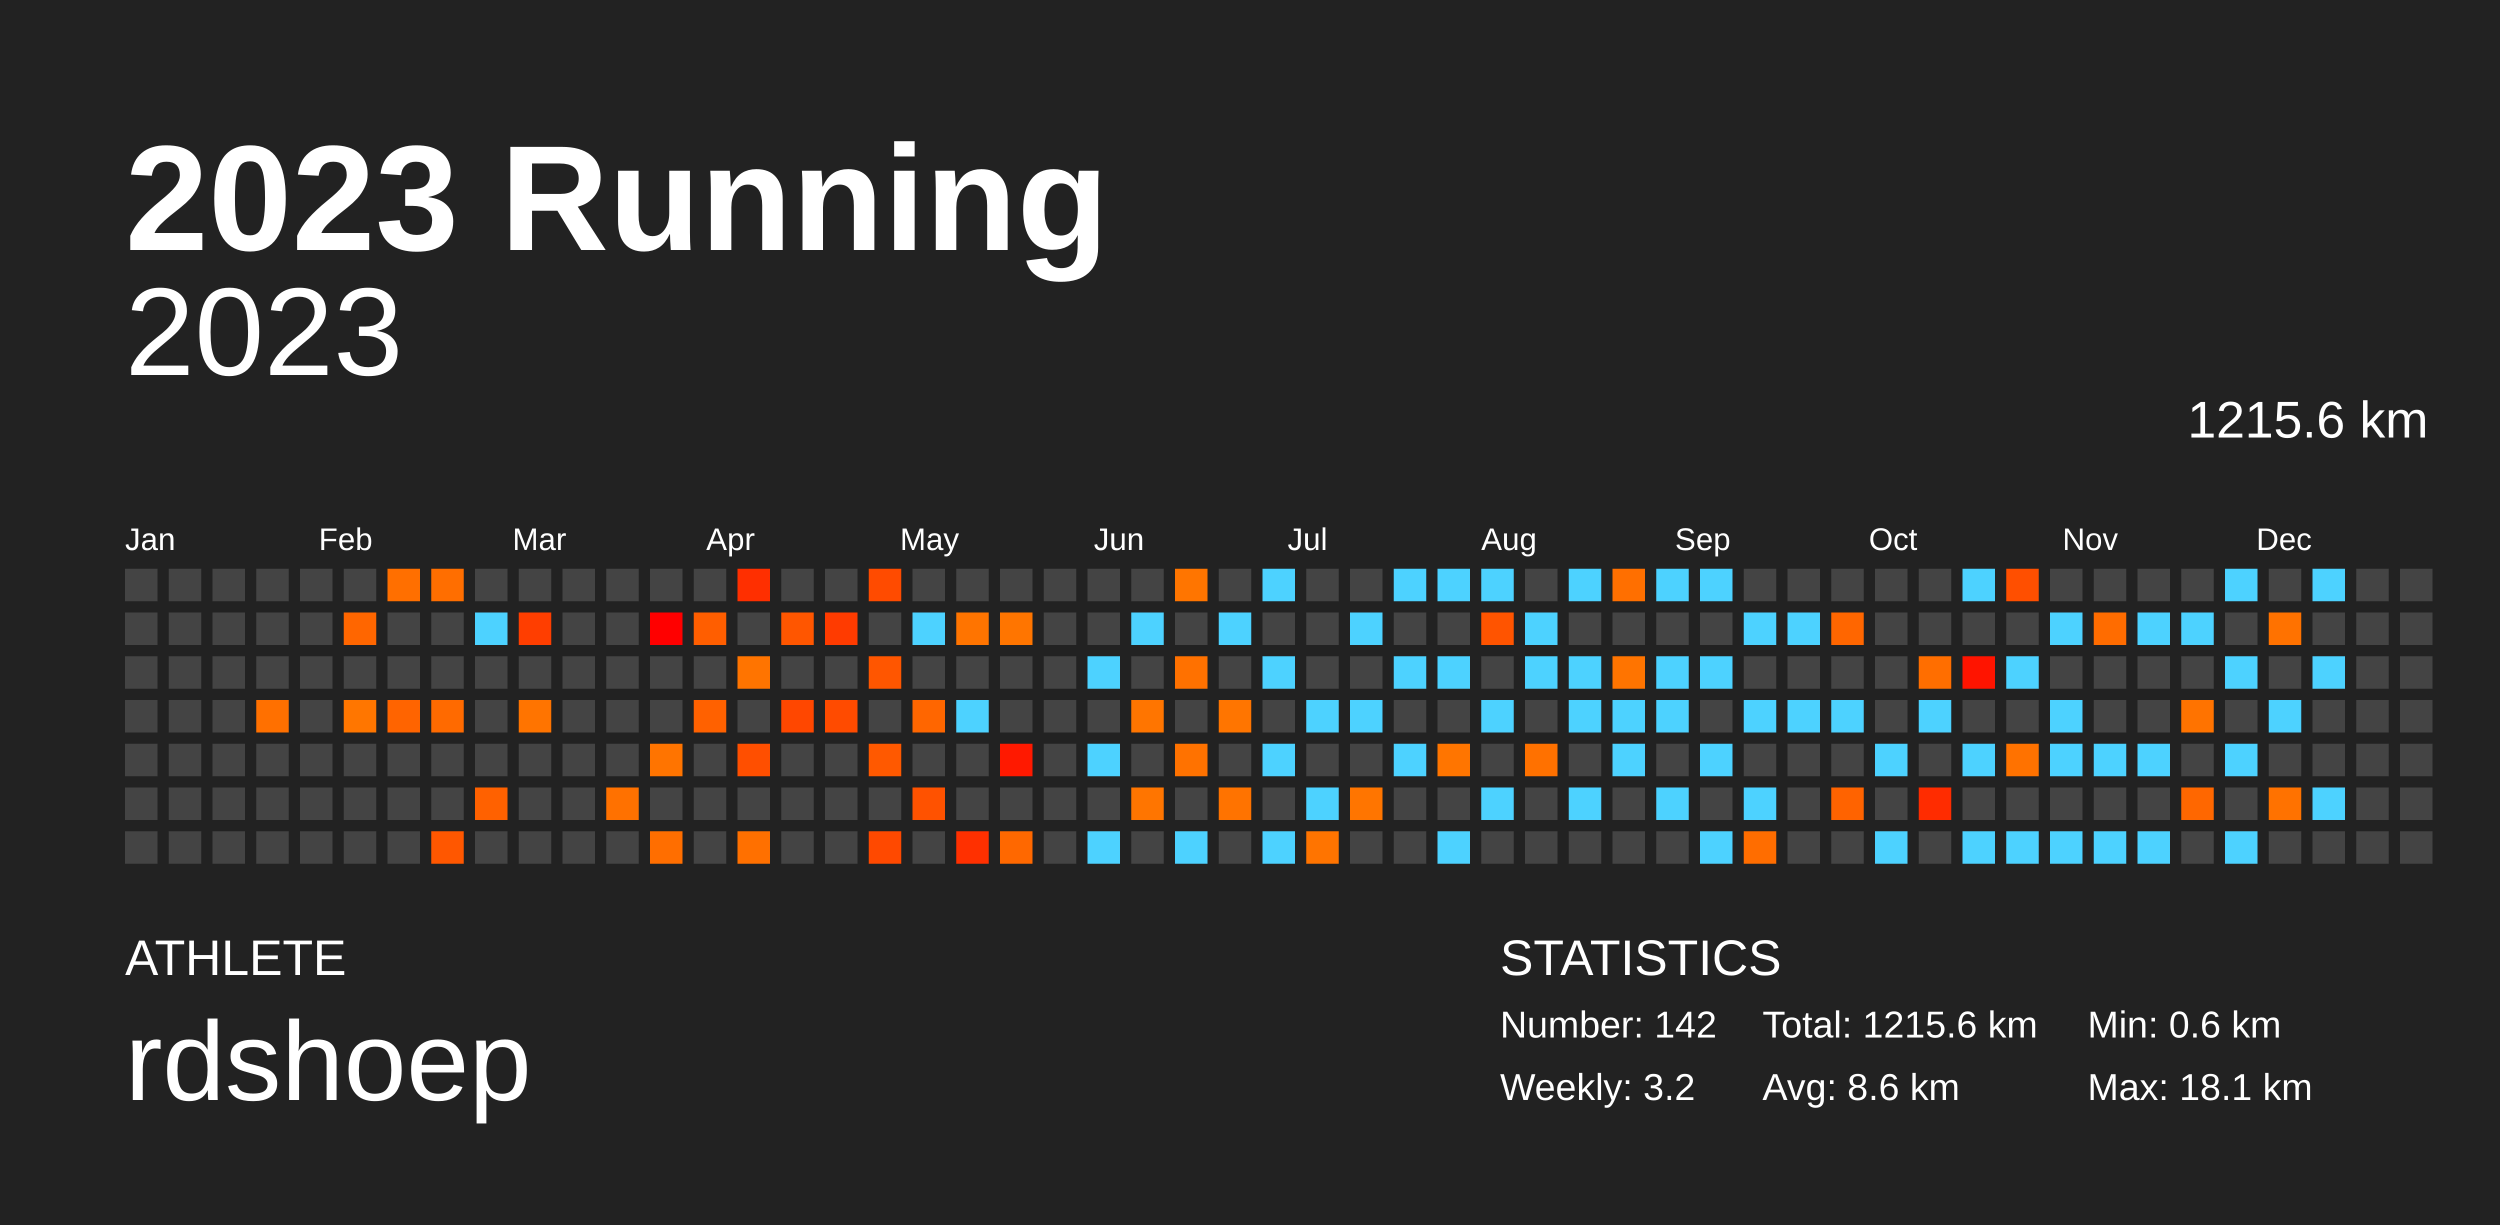
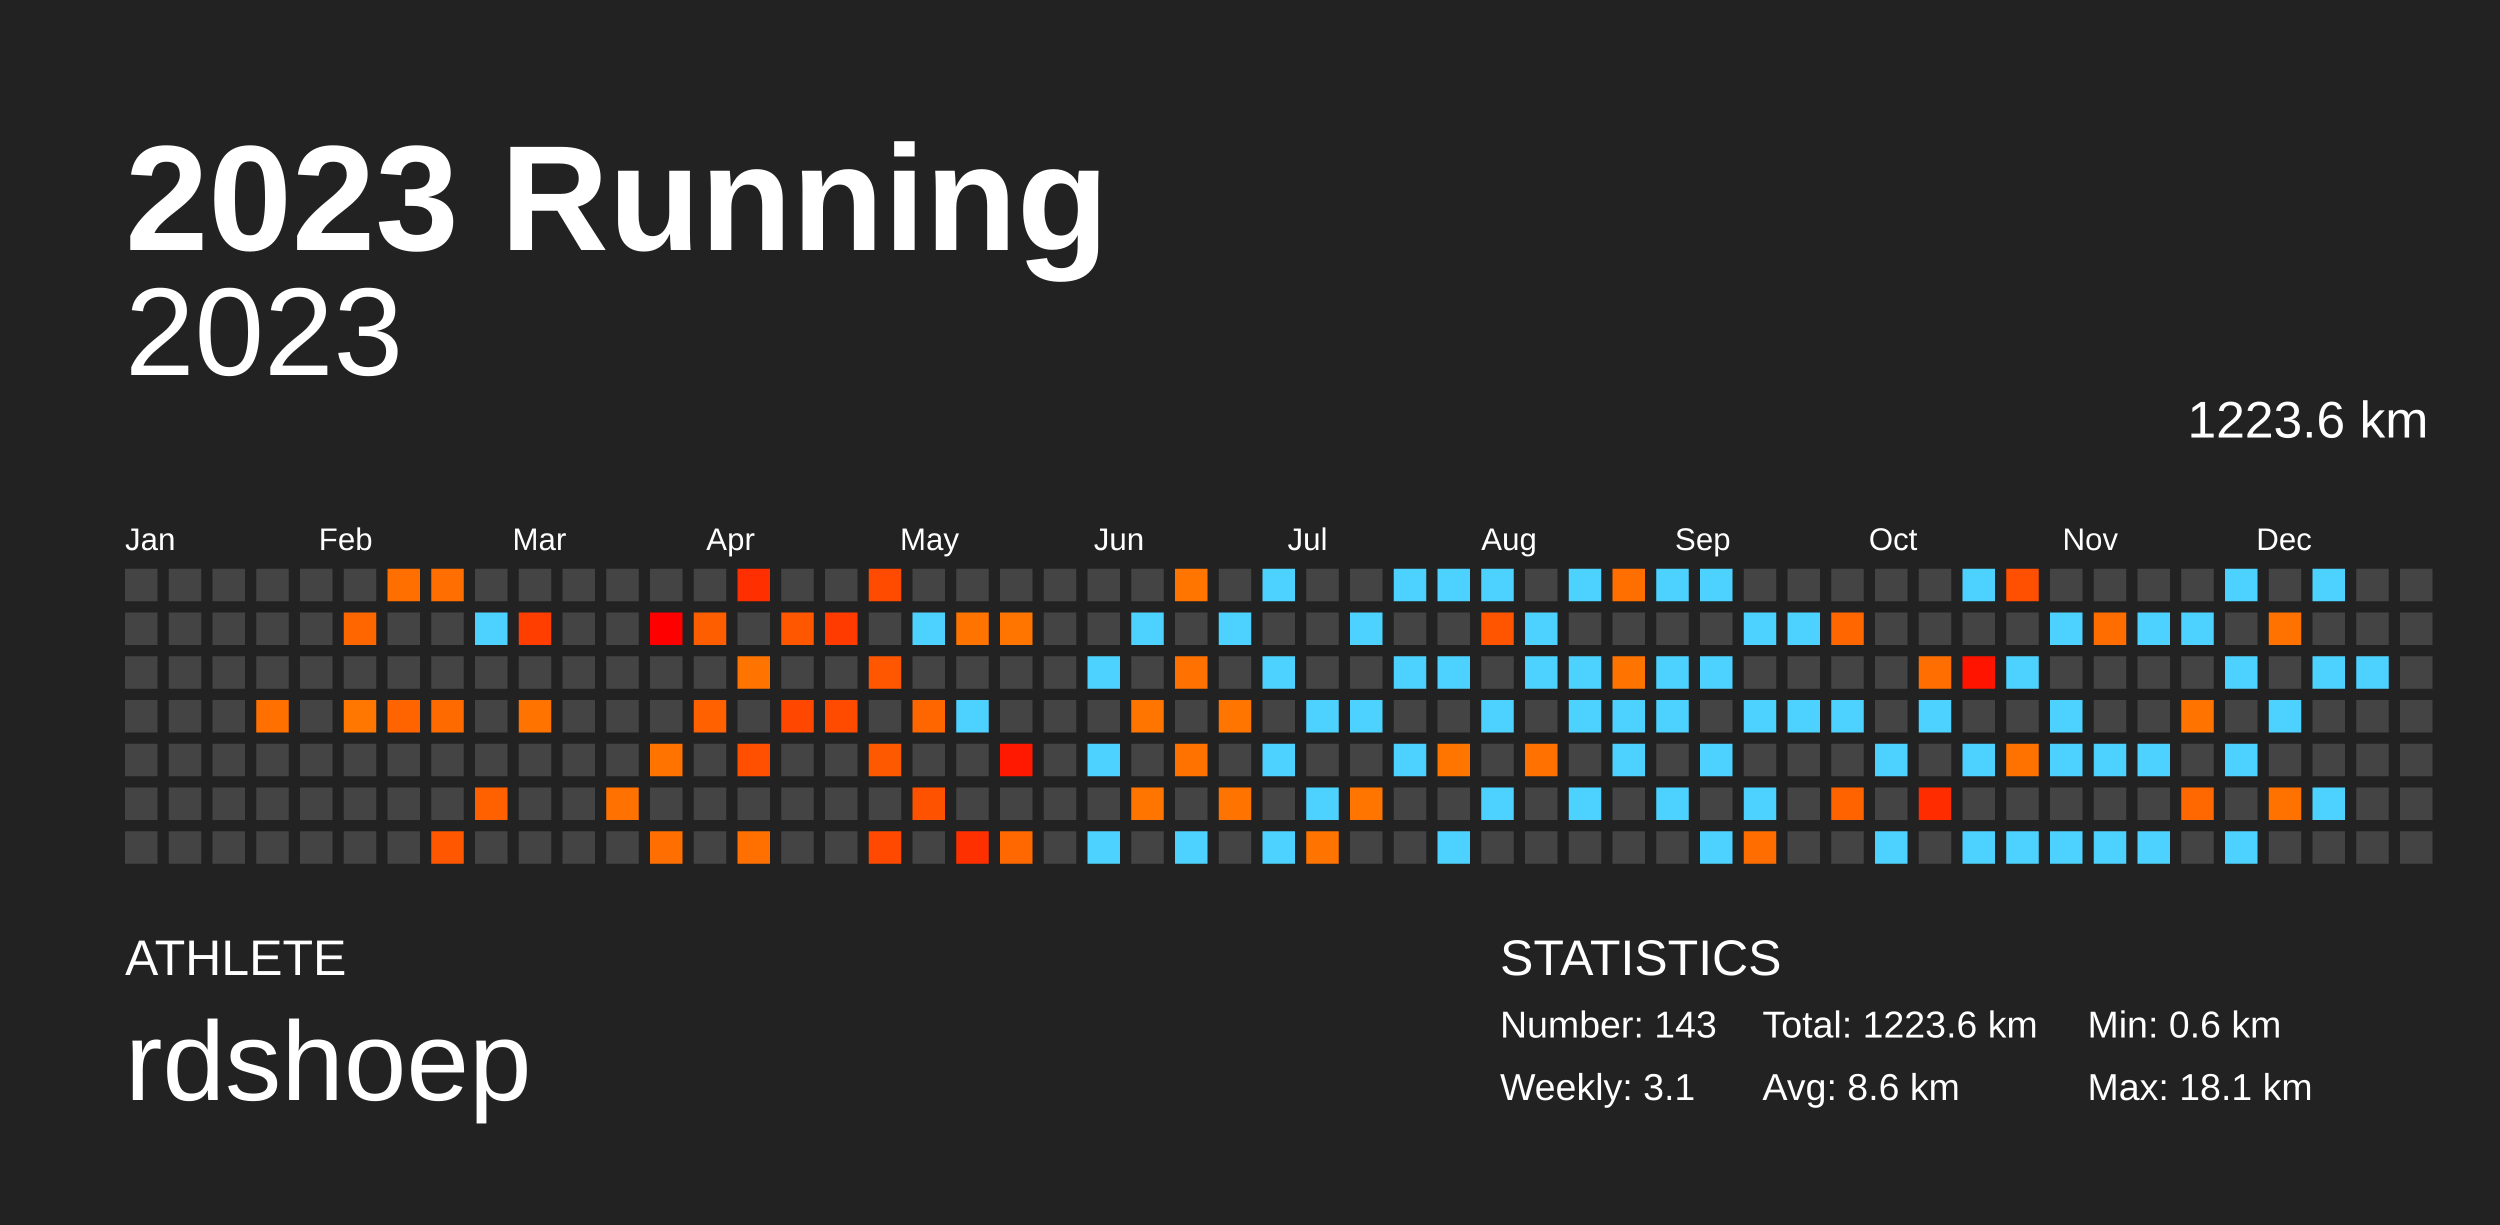
<svg xmlns="http://www.w3.org/2000/svg" baseProfile="full" height="98mm" version="1.1" viewBox="0,0,200,98" width="200mm">
  <defs />
  <rect fill="#222222" height="98" width="200" x="0" y="0" />
  <text fill="#FFFFFF" style="font-size:12px; font-family:Arial; font-weight:bold;" x="10" y="20">2023 Running</text>
  <text fill="#FFFFFF" style="font-size:4px; font-family:Arial" x="10" y="78">ATHLETE</text>
  <text fill="#FFFFFF" style="font-size:9px; font-family:Arial" x="10" y="88">rdshoep</text>
  <text fill="#FFFFFF" style="font-size:4px; font-family:Arial" x="120" y="78">STATISTICS</text>
-   <text fill="#FFFFFF" style="font-size:3px; font-family:Arial" x="120" y="83">Number: 142</text>
-   <text fill="#FFFFFF" style="font-size:3px; font-family:Arial" x="120" y="88">Weekly: 3.2</text>
-   <text fill="#FFFFFF" style="font-size:3px; font-family:Arial" x="141" y="83">Total: 1215.6 km</text>
+   <text fill="#FFFFFF" style="font-size:3px; font-family:Arial" x="120" y="83">Number: 143</text>
+   <text fill="#FFFFFF" style="font-size:3px; font-family:Arial" x="120" y="88">Weekly: 3.1</text>
+   <text fill="#FFFFFF" style="font-size:3px; font-family:Arial" x="141" y="83">Total: 1223.6 km</text>
  <text fill="#FFFFFF" style="font-size:3px; font-family:Arial" x="141" y="88">Avg: 8.6 km</text>
  <text fill="#FFFFFF" style="font-size:3px; font-family:Arial" x="167" y="83">Min: 0.6 km</text>
  <text fill="#FFFFFF" style="font-size:3px; font-family:Arial" x="167" y="88">Max: 18.1 km</text>
  <text alignment-baseline="hanging" fill="#FFFFFF" style="font-size:10.0px; font-family:Arial;" x="10" y="30">2023</text>
-   <text alignment-baseline="hanging" fill="#FFFFFF" style="font-size:4.125px; font-family:Arial;" x="175" y="35">1215.6 km</text>
+   <text alignment-baseline="hanging" fill="#FFFFFF" style="font-size:4.125px; font-family:Arial;" x="175" y="35">1223.6 km</text>
  <text fill="#FFFFFF" style="font-size:2.5px; font-family:Arial" x="10.0" y="44">Jan</text>
  <text fill="#FFFFFF" style="font-size:2.5px; font-family:Arial" x="25.5" y="44">Feb</text>
  <text fill="#FFFFFF" style="font-size:2.5px; font-family:Arial" x="41.0" y="44">Mar</text>
  <text fill="#FFFFFF" style="font-size:2.5px; font-family:Arial" x="56.5" y="44">Apr</text>
  <text fill="#FFFFFF" style="font-size:2.5px; font-family:Arial" x="72.0" y="44">May</text>
  <text fill="#FFFFFF" style="font-size:2.5px; font-family:Arial" x="87.5" y="44">Jun</text>
  <text fill="#FFFFFF" style="font-size:2.5px; font-family:Arial" x="103.0" y="44">Jul</text>
  <text fill="#FFFFFF" style="font-size:2.5px; font-family:Arial" x="118.5" y="44">Aug</text>
  <text fill="#FFFFFF" style="font-size:2.5px; font-family:Arial" x="134.0" y="44">Sep</text>
  <text fill="#FFFFFF" style="font-size:2.5px; font-family:Arial" x="149.5" y="44">Oct</text>
  <text fill="#FFFFFF" style="font-size:2.5px; font-family:Arial" x="165.0" y="44">Nov</text>
  <text fill="#FFFFFF" style="font-size:2.5px; font-family:Arial" x="180.5" y="44">Dec</text>
  <rect fill="#444444" height="2.6" width="2.6" x="10.0" y="45.5" />
  <rect fill="#444444" height="2.6" width="2.6" x="10.0" y="49.0" />
  <rect fill="#444444" height="2.6" width="2.6" x="10.0" y="52.5" />
  <rect fill="#444444" height="2.6" width="2.6" x="10.0" y="56.0" />
  <rect fill="#444444" height="2.6" width="2.6" x="10.0" y="59.5" />
  <rect fill="#444444" height="2.6" width="2.6" x="10.0" y="63.0" />
  <rect fill="#444444" height="2.6" width="2.6" x="10.0" y="66.5" />
  <rect fill="#444444" height="2.6" width="2.6" x="13.5" y="45.5" />
  <rect fill="#444444" height="2.6" width="2.6" x="13.5" y="49.0" />
  <rect fill="#444444" height="2.6" width="2.6" x="13.5" y="52.5" />
  <rect fill="#444444" height="2.6" width="2.6" x="13.5" y="56.0" />
  <rect fill="#444444" height="2.6" width="2.6" x="13.5" y="59.5" />
  <rect fill="#444444" height="2.6" width="2.6" x="13.5" y="63.0" />
  <rect fill="#444444" height="2.6" width="2.6" x="13.5" y="66.5" />
  <rect fill="#444444" height="2.6" width="2.6" x="17.0" y="45.5" />
  <rect fill="#444444" height="2.6" width="2.6" x="17.0" y="49.0" />
  <rect fill="#444444" height="2.6" width="2.6" x="17.0" y="52.5" />
  <rect fill="#444444" height="2.6" width="2.6" x="17.0" y="56.0" />
  <rect fill="#444444" height="2.6" width="2.6" x="17.0" y="59.5" />
  <rect fill="#444444" height="2.6" width="2.6" x="17.0" y="63.0" />
  <rect fill="#444444" height="2.6" width="2.6" x="17.0" y="66.5" />
  <rect fill="#444444" height="2.6" width="2.6" x="20.5" y="45.5" />
  <rect fill="#444444" height="2.6" width="2.6" x="20.5" y="49.0" />
  <rect fill="#444444" height="2.6" width="2.6" x="20.5" y="52.5" />
  <rect fill="#ff7000" height="2.6" width="2.6" x="20.5" y="56.0" />
  <rect fill="#444444" height="2.6" width="2.6" x="20.5" y="59.5" />
  <rect fill="#444444" height="2.6" width="2.6" x="20.5" y="63.0" />
  <rect fill="#444444" height="2.6" width="2.6" x="20.5" y="66.5" />
  <rect fill="#444444" height="2.6" width="2.6" x="24.0" y="45.5" />
  <rect fill="#444444" height="2.6" width="2.6" x="24.0" y="49.0" />
  <rect fill="#444444" height="2.6" width="2.6" x="24.0" y="52.5" />
  <rect fill="#444444" height="2.6" width="2.6" x="24.0" y="56.0" />
  <rect fill="#444444" height="2.6" width="2.6" x="24.0" y="59.5" />
  <rect fill="#444444" height="2.6" width="2.6" x="24.0" y="63.0" />
  <rect fill="#444444" height="2.6" width="2.6" x="24.0" y="66.5" />
  <rect fill="#444444" height="2.6" width="2.6" x="27.5" y="45.5" />
  <rect fill="#ff6600" height="2.6" width="2.6" x="27.5" y="49.0" />
  <rect fill="#444444" height="2.6" width="2.6" x="27.5" y="52.5" />
  <rect fill="#ff7600" height="2.6" width="2.6" x="27.5" y="56.0" />
  <rect fill="#444444" height="2.6" width="2.6" x="27.5" y="59.5" />
  <rect fill="#444444" height="2.6" width="2.6" x="27.5" y="63.0" />
  <rect fill="#444444" height="2.6" width="2.6" x="27.5" y="66.5" />
  <rect fill="#ff6f00" height="2.6" width="2.6" x="31.0" y="45.5" />
  <rect fill="#444444" height="2.6" width="2.6" x="31.0" y="49.0" />
  <rect fill="#444444" height="2.6" width="2.6" x="31.0" y="52.5" />
  <rect fill="#ff6400" height="2.6" width="2.6" x="31.0" y="56.0" />
  <rect fill="#444444" height="2.6" width="2.6" x="31.0" y="59.5" />
  <rect fill="#444444" height="2.6" width="2.6" x="31.0" y="63.0" />
  <rect fill="#444444" height="2.6" width="2.6" x="31.0" y="66.5" />
  <rect fill="#ff6e00" height="2.6" width="2.6" x="34.5" y="45.5" />
  <rect fill="#444444" height="2.6" width="2.6" x="34.5" y="49.0" />
  <rect fill="#444444" height="2.6" width="2.6" x="34.5" y="52.5" />
  <rect fill="#ff6a00" height="2.6" width="2.6" x="34.5" y="56.0" />
  <rect fill="#444444" height="2.6" width="2.6" x="34.5" y="59.5" />
  <rect fill="#444444" height="2.6" width="2.6" x="34.5" y="63.0" />
  <rect fill="#ff5700" height="2.6" width="2.6" x="34.5" y="66.5" />
  <rect fill="#444444" height="2.6" width="2.6" x="38.0" y="45.5" />
  <rect fill="#4dd2ff" height="2.6" width="2.6" x="38.0" y="49.0" />
  <rect fill="#444444" height="2.6" width="2.6" x="38.0" y="52.5" />
  <rect fill="#444444" height="2.6" width="2.6" x="38.0" y="56.0" />
  <rect fill="#444444" height="2.6" width="2.6" x="38.0" y="59.5" />
  <rect fill="#ff6100" height="2.6" width="2.6" x="38.0" y="63.0" />
  <rect fill="#444444" height="2.6" width="2.6" x="38.0" y="66.5" />
  <rect fill="#444444" height="2.6" width="2.6" x="41.5" y="45.5" />
  <rect fill="#ff3e00" height="2.6" width="2.6" x="41.5" y="49.0" />
  <rect fill="#444444" height="2.6" width="2.6" x="41.5" y="52.5" />
  <rect fill="#ff7400" height="2.6" width="2.6" x="41.5" y="56.0" />
  <rect fill="#444444" height="2.6" width="2.6" x="41.5" y="59.5" />
  <rect fill="#444444" height="2.6" width="2.6" x="41.5" y="63.0" />
  <rect fill="#444444" height="2.6" width="2.6" x="41.5" y="66.5" />
  <rect fill="#444444" height="2.6" width="2.6" x="45.0" y="45.5" />
  <rect fill="#444444" height="2.6" width="2.6" x="45.0" y="49.0" />
  <rect fill="#444444" height="2.6" width="2.6" x="45.0" y="52.5" />
  <rect fill="#444444" height="2.6" width="2.6" x="45.0" y="56.0" />
  <rect fill="#444444" height="2.6" width="2.6" x="45.0" y="59.5" />
  <rect fill="#444444" height="2.6" width="2.6" x="45.0" y="63.0" />
  <rect fill="#444444" height="2.6" width="2.6" x="45.0" y="66.5" />
  <rect fill="#444444" height="2.6" width="2.6" x="48.5" y="45.5" />
  <rect fill="#444444" height="2.6" width="2.6" x="48.5" y="49.0" />
  <rect fill="#444444" height="2.6" width="2.6" x="48.5" y="52.5" />
  <rect fill="#444444" height="2.6" width="2.6" x="48.5" y="56.0" />
  <rect fill="#444444" height="2.6" width="2.6" x="48.5" y="59.5" />
  <rect fill="#ff7100" height="2.6" width="2.6" x="48.5" y="63.0" />
  <rect fill="#444444" height="2.6" width="2.6" x="48.5" y="66.5" />
  <rect fill="#444444" height="2.6" width="2.6" x="52.0" y="45.5" />
  <rect fill="#ff0000" height="2.6" width="2.6" x="52.0" y="49.0" />
  <rect fill="#444444" height="2.6" width="2.6" x="52.0" y="52.5" />
  <rect fill="#444444" height="2.6" width="2.6" x="52.0" y="56.0" />
  <rect fill="#ff7400" height="2.6" width="2.6" x="52.0" y="59.5" />
  <rect fill="#444444" height="2.6" width="2.6" x="52.0" y="63.0" />
  <rect fill="#ff6e00" height="2.6" width="2.6" x="52.0" y="66.5" />
  <rect fill="#444444" height="2.6" width="2.6" x="55.5" y="45.5" />
  <rect fill="#ff5e00" height="2.6" width="2.6" x="55.5" y="49.0" />
  <rect fill="#444444" height="2.6" width="2.6" x="55.5" y="52.5" />
  <rect fill="#ff6100" height="2.6" width="2.6" x="55.5" y="56.0" />
  <rect fill="#444444" height="2.6" width="2.6" x="55.5" y="59.5" />
  <rect fill="#444444" height="2.6" width="2.6" x="55.5" y="63.0" />
  <rect fill="#444444" height="2.6" width="2.6" x="55.5" y="66.5" />
  <rect fill="#ff2f00" height="2.6" width="2.6" x="59.0" y="45.5" />
  <rect fill="#444444" height="2.6" width="2.6" x="59.0" y="49.0" />
  <rect fill="#ff7400" height="2.6" width="2.6" x="59.0" y="52.5" />
  <rect fill="#444444" height="2.6" width="2.6" x="59.0" y="56.0" />
  <rect fill="#ff4f00" height="2.6" width="2.6" x="59.0" y="59.5" />
  <rect fill="#444444" height="2.6" width="2.6" x="59.0" y="63.0" />
  <rect fill="#ff7000" height="2.6" width="2.6" x="59.0" y="66.5" />
  <rect fill="#444444" height="2.6" width="2.6" x="62.5" y="45.5" />
  <rect fill="#ff5600" height="2.6" width="2.6" x="62.5" y="49.0" />
  <rect fill="#444444" height="2.6" width="2.6" x="62.5" y="52.5" />
  <rect fill="#ff4700" height="2.6" width="2.6" x="62.5" y="56.0" />
  <rect fill="#444444" height="2.6" width="2.6" x="62.5" y="59.5" />
  <rect fill="#444444" height="2.6" width="2.6" x="62.5" y="63.0" />
  <rect fill="#444444" height="2.6" width="2.6" x="62.5" y="66.5" />
  <rect fill="#444444" height="2.6" width="2.6" x="66.0" y="45.5" />
  <rect fill="#ff3b00" height="2.6" width="2.6" x="66.0" y="49.0" />
  <rect fill="#444444" height="2.6" width="2.6" x="66.0" y="52.5" />
  <rect fill="#ff4b00" height="2.6" width="2.6" x="66.0" y="56.0" />
  <rect fill="#444444" height="2.6" width="2.6" x="66.0" y="59.5" />
  <rect fill="#444444" height="2.6" width="2.6" x="66.0" y="63.0" />
  <rect fill="#444444" height="2.6" width="2.6" x="66.0" y="66.5" />
  <rect fill="#ff4b00" height="2.6" width="2.6" x="69.5" y="45.5" />
  <rect fill="#444444" height="2.6" width="2.6" x="69.5" y="49.0" />
  <rect fill="#ff5600" height="2.6" width="2.6" x="69.5" y="52.5" />
  <rect fill="#444444" height="2.6" width="2.6" x="69.5" y="56.0" />
  <rect fill="#ff5900" height="2.6" width="2.6" x="69.5" y="59.5" />
  <rect fill="#444444" height="2.6" width="2.6" x="69.5" y="63.0" />
  <rect fill="#ff4900" height="2.6" width="2.6" x="69.5" y="66.5" />
  <rect fill="#444444" height="2.6" width="2.6" x="73.0" y="45.5" />
  <rect fill="#4dd2ff" height="2.6" width="2.6" x="73.0" y="49.0" />
  <rect fill="#444444" height="2.6" width="2.6" x="73.0" y="52.5" />
  <rect fill="#ff6600" height="2.6" width="2.6" x="73.0" y="56.0" />
  <rect fill="#444444" height="2.6" width="2.6" x="73.0" y="59.5" />
  <rect fill="#ff5200" height="2.6" width="2.6" x="73.0" y="63.0" />
  <rect fill="#444444" height="2.6" width="2.6" x="73.0" y="66.5" />
  <rect fill="#444444" height="2.6" width="2.6" x="76.5" y="45.5" />
  <rect fill="#ff7400" height="2.6" width="2.6" x="76.5" y="49.0" />
  <rect fill="#444444" height="2.6" width="2.6" x="76.5" y="52.5" />
  <rect fill="#4dd2ff" height="2.6" width="2.6" x="76.5" y="56.0" />
  <rect fill="#444444" height="2.6" width="2.6" x="76.5" y="59.5" />
  <rect fill="#444444" height="2.6" width="2.6" x="76.5" y="63.0" />
  <rect fill="#ff3000" height="2.6" width="2.6" x="76.5" y="66.5" />
  <rect fill="#444444" height="2.6" width="2.6" x="80.0" y="45.5" />
  <rect fill="#ff7500" height="2.6" width="2.6" x="80.0" y="49.0" />
  <rect fill="#444444" height="2.6" width="2.6" x="80.0" y="52.5" />
  <rect fill="#444444" height="2.6" width="2.6" x="80.0" y="56.0" />
  <rect fill="#ff1900" height="2.6" width="2.6" x="80.0" y="59.5" />
  <rect fill="#444444" height="2.6" width="2.6" x="80.0" y="63.0" />
  <rect fill="#ff6800" height="2.6" width="2.6" x="80.0" y="66.5" />
  <rect fill="#444444" height="2.6" width="2.6" x="83.5" y="45.5" />
  <rect fill="#444444" height="2.6" width="2.6" x="83.5" y="49.0" />
  <rect fill="#444444" height="2.6" width="2.6" x="83.5" y="52.5" />
  <rect fill="#444444" height="2.6" width="2.6" x="83.5" y="56.0" />
  <rect fill="#444444" height="2.6" width="2.6" x="83.5" y="59.5" />
  <rect fill="#444444" height="2.6" width="2.6" x="83.5" y="63.0" />
  <rect fill="#444444" height="2.6" width="2.6" x="83.5" y="66.5" />
  <rect fill="#444444" height="2.6" width="2.6" x="87.0" y="45.5" />
  <rect fill="#444444" height="2.6" width="2.6" x="87.0" y="49.0" />
  <rect fill="#4dd2ff" height="2.6" width="2.6" x="87.0" y="52.5" />
  <rect fill="#444444" height="2.6" width="2.6" x="87.0" y="56.0" />
  <rect fill="#4dd2ff" height="2.6" width="2.6" x="87.0" y="59.5" />
  <rect fill="#444444" height="2.6" width="2.6" x="87.0" y="63.0" />
  <rect fill="#4dd2ff" height="2.6" width="2.6" x="87.0" y="66.5" />
  <rect fill="#444444" height="2.6" width="2.6" x="90.5" y="45.5" />
  <rect fill="#4dd2ff" height="2.6" width="2.6" x="90.5" y="49.0" />
  <rect fill="#444444" height="2.6" width="2.6" x="90.5" y="52.5" />
  <rect fill="#ff7500" height="2.6" width="2.6" x="90.5" y="56.0" />
  <rect fill="#444444" height="2.6" width="2.6" x="90.5" y="59.5" />
  <rect fill="#ff7500" height="2.6" width="2.6" x="90.5" y="63.0" />
  <rect fill="#444444" height="2.6" width="2.6" x="90.5" y="66.5" />
  <rect fill="#ff7500" height="2.6" width="2.6" x="94.0" y="45.5" />
  <rect fill="#444444" height="2.6" width="2.6" x="94.0" y="49.0" />
  <rect fill="#ff7100" height="2.6" width="2.6" x="94.0" y="52.5" />
  <rect fill="#444444" height="2.6" width="2.6" x="94.0" y="56.0" />
  <rect fill="#ff7200" height="2.6" width="2.6" x="94.0" y="59.5" />
  <rect fill="#444444" height="2.6" width="2.6" x="94.0" y="63.0" />
  <rect fill="#4dd2ff" height="2.6" width="2.6" x="94.0" y="66.5" />
  <rect fill="#444444" height="2.6" width="2.6" x="97.5" y="45.5" />
  <rect fill="#4dd2ff" height="2.6" width="2.6" x="97.5" y="49.0" />
  <rect fill="#444444" height="2.6" width="2.6" x="97.5" y="52.5" />
  <rect fill="#ff7500" height="2.6" width="2.6" x="97.5" y="56.0" />
  <rect fill="#444444" height="2.6" width="2.6" x="97.5" y="59.5" />
  <rect fill="#ff7300" height="2.6" width="2.6" x="97.5" y="63.0" />
  <rect fill="#444444" height="2.6" width="2.6" x="97.5" y="66.5" />
  <rect fill="#4dd2ff" height="2.6" width="2.6" x="101.0" y="45.5" />
  <rect fill="#444444" height="2.6" width="2.6" x="101.0" y="49.0" />
  <rect fill="#4dd2ff" height="2.6" width="2.6" x="101.0" y="52.5" />
  <rect fill="#444444" height="2.6" width="2.6" x="101.0" y="56.0" />
  <rect fill="#4dd2ff" height="2.6" width="2.6" x="101.0" y="59.5" />
  <rect fill="#444444" height="2.6" width="2.6" x="101.0" y="63.0" />
  <rect fill="#4dd2ff" height="2.6" width="2.6" x="101.0" y="66.5" />
  <rect fill="#444444" height="2.6" width="2.6" x="104.5" y="45.5" />
  <rect fill="#444444" height="2.6" width="2.6" x="104.5" y="49.0" />
  <rect fill="#444444" height="2.6" width="2.6" x="104.5" y="52.5" />
  <rect fill="#4dd2ff" height="2.6" width="2.6" x="104.5" y="56.0" />
  <rect fill="#444444" height="2.6" width="2.6" x="104.5" y="59.5" />
  <rect fill="#4dd2ff" height="2.6" width="2.6" x="104.5" y="63.0" />
  <rect fill="#ff7400" height="2.6" width="2.6" x="104.5" y="66.5" />
  <rect fill="#444444" height="2.6" width="2.6" x="108.0" y="45.5" />
  <rect fill="#4dd2ff" height="2.6" width="2.6" x="108.0" y="49.0" />
  <rect fill="#444444" height="2.6" width="2.6" x="108.0" y="52.5" />
  <rect fill="#4dd2ff" height="2.6" width="2.6" x="108.0" y="56.0" />
  <rect fill="#444444" height="2.6" width="2.6" x="108.0" y="59.5" />
  <rect fill="#ff7500" height="2.6" width="2.6" x="108.0" y="63.0" />
  <rect fill="#444444" height="2.6" width="2.6" x="108.0" y="66.5" />
  <rect fill="#4dd2ff" height="2.6" width="2.6" x="111.5" y="45.5" />
  <rect fill="#444444" height="2.6" width="2.6" x="111.5" y="49.0" />
  <rect fill="#4dd2ff" height="2.6" width="2.6" x="111.5" y="52.5" />
  <rect fill="#444444" height="2.6" width="2.6" x="111.5" y="56.0" />
  <rect fill="#4dd2ff" height="2.6" width="2.6" x="111.5" y="59.5" />
  <rect fill="#444444" height="2.6" width="2.6" x="111.5" y="63.0" />
  <rect fill="#444444" height="2.6" width="2.6" x="111.5" y="66.5" />
  <rect fill="#4dd2ff" height="2.6" width="2.6" x="115.0" y="45.5" />
  <rect fill="#444444" height="2.6" width="2.6" x="115.0" y="49.0" />
  <rect fill="#4dd2ff" height="2.6" width="2.6" x="115.0" y="52.5" />
  <rect fill="#444444" height="2.6" width="2.6" x="115.0" y="56.0" />
  <rect fill="#ff7500" height="2.6" width="2.6" x="115.0" y="59.5" />
  <rect fill="#444444" height="2.6" width="2.6" x="115.0" y="63.0" />
  <rect fill="#4dd2ff" height="2.6" width="2.6" x="115.0" y="66.5" />
  <rect fill="#4dd2ff" height="2.6" width="2.6" x="118.5" y="45.5" />
  <rect fill="#ff5400" height="2.6" width="2.6" x="118.5" y="49.0" />
  <rect fill="#444444" height="2.6" width="2.6" x="118.5" y="52.5" />
  <rect fill="#4dd2ff" height="2.6" width="2.6" x="118.5" y="56.0" />
  <rect fill="#444444" height="2.6" width="2.6" x="118.5" y="59.5" />
  <rect fill="#4dd2ff" height="2.6" width="2.6" x="118.5" y="63.0" />
  <rect fill="#444444" height="2.6" width="2.6" x="118.5" y="66.5" />
  <rect fill="#444444" height="2.6" width="2.6" x="122.0" y="45.5" />
  <rect fill="#4dd2ff" height="2.6" width="2.6" x="122.0" y="49.0" />
  <rect fill="#4dd2ff" height="2.6" width="2.6" x="122.0" y="52.5" />
  <rect fill="#444444" height="2.6" width="2.6" x="122.0" y="56.0" />
  <rect fill="#ff7100" height="2.6" width="2.6" x="122.0" y="59.5" />
  <rect fill="#444444" height="2.6" width="2.6" x="122.0" y="63.0" />
  <rect fill="#444444" height="2.6" width="2.6" x="122.0" y="66.5" />
  <rect fill="#4dd2ff" height="2.6" width="2.6" x="125.5" y="45.5" />
  <rect fill="#444444" height="2.6" width="2.6" x="125.5" y="49.0" />
  <rect fill="#4dd2ff" height="2.6" width="2.6" x="125.5" y="52.5" />
  <rect fill="#4dd2ff" height="2.6" width="2.6" x="125.5" y="56.0" />
  <rect fill="#444444" height="2.6" width="2.6" x="125.5" y="59.5" />
  <rect fill="#4dd2ff" height="2.6" width="2.6" x="125.5" y="63.0" />
  <rect fill="#444444" height="2.6" width="2.6" x="125.5" y="66.5" />
  <rect fill="#ff6f00" height="2.6" width="2.6" x="129.0" y="45.5" />
  <rect fill="#444444" height="2.6" width="2.6" x="129.0" y="49.0" />
  <rect fill="#ff7400" height="2.6" width="2.6" x="129.0" y="52.5" />
  <rect fill="#4dd2ff" height="2.6" width="2.6" x="129.0" y="56.0" />
  <rect fill="#4dd2ff" height="2.6" width="2.6" x="129.0" y="59.5" />
  <rect fill="#444444" height="2.6" width="2.6" x="129.0" y="63.0" />
  <rect fill="#444444" height="2.6" width="2.6" x="129.0" y="66.5" />
  <rect fill="#4dd2ff" height="2.6" width="2.6" x="132.5" y="45.5" />
  <rect fill="#444444" height="2.6" width="2.6" x="132.5" y="49.0" />
  <rect fill="#4dd2ff" height="2.6" width="2.6" x="132.5" y="52.5" />
  <rect fill="#4dd2ff" height="2.6" width="2.6" x="132.5" y="56.0" />
  <rect fill="#444444" height="2.6" width="2.6" x="132.5" y="59.5" />
  <rect fill="#4dd2ff" height="2.6" width="2.6" x="132.5" y="63.0" />
  <rect fill="#444444" height="2.6" width="2.6" x="132.5" y="66.5" />
  <rect fill="#4dd2ff" height="2.6" width="2.6" x="136.0" y="45.5" />
  <rect fill="#444444" height="2.6" width="2.6" x="136.0" y="49.0" />
  <rect fill="#4dd2ff" height="2.6" width="2.6" x="136.0" y="52.5" />
  <rect fill="#444444" height="2.6" width="2.6" x="136.0" y="56.0" />
  <rect fill="#4dd2ff" height="2.6" width="2.6" x="136.0" y="59.5" />
  <rect fill="#444444" height="2.6" width="2.6" x="136.0" y="63.0" />
  <rect fill="#4dd2ff" height="2.6" width="2.6" x="136.0" y="66.5" />
  <rect fill="#444444" height="2.6" width="2.6" x="139.5" y="45.5" />
  <rect fill="#4dd2ff" height="2.6" width="2.6" x="139.5" y="49.0" />
  <rect fill="#444444" height="2.6" width="2.6" x="139.5" y="52.5" />
  <rect fill="#4dd2ff" height="2.6" width="2.6" x="139.5" y="56.0" />
  <rect fill="#444444" height="2.6" width="2.6" x="139.5" y="59.5" />
  <rect fill="#4dd2ff" height="2.6" width="2.6" x="139.5" y="63.0" />
  <rect fill="#ff6d00" height="2.6" width="2.6" x="139.5" y="66.5" />
  <rect fill="#444444" height="2.6" width="2.6" x="143.0" y="45.5" />
  <rect fill="#4dd2ff" height="2.6" width="2.6" x="143.0" y="49.0" />
  <rect fill="#444444" height="2.6" width="2.6" x="143.0" y="52.5" />
  <rect fill="#4dd2ff" height="2.6" width="2.6" x="143.0" y="56.0" />
  <rect fill="#444444" height="2.6" width="2.6" x="143.0" y="59.5" />
  <rect fill="#444444" height="2.6" width="2.6" x="143.0" y="63.0" />
  <rect fill="#444444" height="2.6" width="2.6" x="143.0" y="66.5" />
  <rect fill="#444444" height="2.6" width="2.6" x="146.5" y="45.5" />
  <rect fill="#ff6600" height="2.6" width="2.6" x="146.5" y="49.0" />
  <rect fill="#444444" height="2.6" width="2.6" x="146.5" y="52.5" />
  <rect fill="#4dd2ff" height="2.6" width="2.6" x="146.5" y="56.0" />
  <rect fill="#444444" height="2.6" width="2.6" x="146.5" y="59.5" />
  <rect fill="#ff6300" height="2.6" width="2.6" x="146.5" y="63.0" />
  <rect fill="#444444" height="2.6" width="2.6" x="146.5" y="66.5" />
  <rect fill="#444444" height="2.6" width="2.6" x="150.0" y="45.5" />
  <rect fill="#444444" height="2.6" width="2.6" x="150.0" y="49.0" />
  <rect fill="#444444" height="2.6" width="2.6" x="150.0" y="52.5" />
  <rect fill="#444444" height="2.6" width="2.6" x="150.0" y="56.0" />
  <rect fill="#4dd2ff" height="2.6" width="2.6" x="150.0" y="59.5" />
  <rect fill="#444444" height="2.6" width="2.6" x="150.0" y="63.0" />
  <rect fill="#4dd2ff" height="2.6" width="2.6" x="150.0" y="66.5" />
  <rect fill="#444444" height="2.6" width="2.6" x="153.5" y="45.5" />
  <rect fill="#444444" height="2.6" width="2.6" x="153.5" y="49.0" />
  <rect fill="#ff6e00" height="2.6" width="2.6" x="153.5" y="52.5" />
  <rect fill="#4dd2ff" height="2.6" width="2.6" x="153.5" y="56.0" />
  <rect fill="#444444" height="2.6" width="2.6" x="153.5" y="59.5" />
  <rect fill="#ff2c00" height="2.6" width="2.6" x="153.5" y="63.0" />
  <rect fill="#444444" height="2.6" width="2.6" x="153.5" y="66.5" />
  <rect fill="#4dd2ff" height="2.6" width="2.6" x="157.0" y="45.5" />
  <rect fill="#444444" height="2.6" width="2.6" x="157.0" y="49.0" />
  <rect fill="#ff1400" height="2.6" width="2.6" x="157.0" y="52.5" />
  <rect fill="#444444" height="2.6" width="2.6" x="157.0" y="56.0" />
  <rect fill="#4dd2ff" height="2.6" width="2.6" x="157.0" y="59.5" />
  <rect fill="#444444" height="2.6" width="2.6" x="157.0" y="63.0" />
  <rect fill="#4dd2ff" height="2.6" width="2.6" x="157.0" y="66.5" />
  <rect fill="#ff4f00" height="2.6" width="2.6" x="160.5" y="45.5" />
  <rect fill="#444444" height="2.6" width="2.6" x="160.5" y="49.0" />
  <rect fill="#4dd2ff" height="2.6" width="2.6" x="160.5" y="52.5" />
  <rect fill="#444444" height="2.6" width="2.6" x="160.5" y="56.0" />
  <rect fill="#ff7200" height="2.6" width="2.6" x="160.5" y="59.5" />
  <rect fill="#444444" height="2.6" width="2.6" x="160.5" y="63.0" />
  <rect fill="#4dd2ff" height="2.6" width="2.6" x="160.5" y="66.5" />
  <rect fill="#444444" height="2.6" width="2.6" x="164.0" y="45.5" />
  <rect fill="#4dd2ff" height="2.6" width="2.6" x="164.0" y="49.0" />
  <rect fill="#444444" height="2.6" width="2.6" x="164.0" y="52.5" />
  <rect fill="#4dd2ff" height="2.6" width="2.6" x="164.0" y="56.0" />
  <rect fill="#4dd2ff" height="2.6" width="2.6" x="164.0" y="59.5" />
  <rect fill="#444444" height="2.6" width="2.6" x="164.0" y="63.0" />
  <rect fill="#4dd2ff" height="2.6" width="2.6" x="164.0" y="66.5" />
  <rect fill="#444444" height="2.6" width="2.6" x="167.5" y="45.5" />
  <rect fill="#ff6c00" height="2.6" width="2.6" x="167.5" y="49.0" />
  <rect fill="#444444" height="2.6" width="2.6" x="167.5" y="52.5" />
  <rect fill="#444444" height="2.6" width="2.6" x="167.5" y="56.0" />
  <rect fill="#4dd2ff" height="2.6" width="2.6" x="167.5" y="59.5" />
  <rect fill="#444444" height="2.6" width="2.6" x="167.5" y="63.0" />
  <rect fill="#4dd2ff" height="2.6" width="2.6" x="167.5" y="66.5" />
  <rect fill="#444444" height="2.6" width="2.6" x="171.0" y="45.5" />
  <rect fill="#4dd2ff" height="2.6" width="2.6" x="171.0" y="49.0" />
  <rect fill="#444444" height="2.6" width="2.6" x="171.0" y="52.5" />
  <rect fill="#444444" height="2.6" width="2.6" x="171.0" y="56.0" />
  <rect fill="#4dd2ff" height="2.6" width="2.6" x="171.0" y="59.5" />
  <rect fill="#444444" height="2.6" width="2.6" x="171.0" y="63.0" />
  <rect fill="#4dd2ff" height="2.6" width="2.6" x="171.0" y="66.5" />
  <rect fill="#444444" height="2.6" width="2.6" x="174.5" y="45.5" />
  <rect fill="#4dd2ff" height="2.6" width="2.6" x="174.5" y="49.0" />
  <rect fill="#444444" height="2.6" width="2.6" x="174.5" y="52.5" />
  <rect fill="#ff7300" height="2.6" width="2.6" x="174.5" y="56.0" />
  <rect fill="#444444" height="2.6" width="2.6" x="174.5" y="59.5" />
  <rect fill="#ff6700" height="2.6" width="2.6" x="174.5" y="63.0" />
  <rect fill="#444444" height="2.6" width="2.6" x="174.5" y="66.5" />
  <rect fill="#4dd2ff" height="2.6" width="2.6" x="178.0" y="45.5" />
  <rect fill="#444444" height="2.6" width="2.6" x="178.0" y="49.0" />
  <rect fill="#4dd2ff" height="2.6" width="2.6" x="178.0" y="52.5" />
  <rect fill="#444444" height="2.6" width="2.6" x="178.0" y="56.0" />
  <rect fill="#4dd2ff" height="2.6" width="2.6" x="178.0" y="59.5" />
  <rect fill="#444444" height="2.6" width="2.6" x="178.0" y="63.0" />
  <rect fill="#4dd2ff" height="2.6" width="2.6" x="178.0" y="66.5" />
  <rect fill="#444444" height="2.6" width="2.6" x="181.5" y="45.5" />
  <rect fill="#ff7200" height="2.6" width="2.6" x="181.5" y="49.0" />
  <rect fill="#444444" height="2.6" width="2.6" x="181.5" y="52.5" />
  <rect fill="#4dd2ff" height="2.6" width="2.6" x="181.5" y="56.0" />
  <rect fill="#444444" height="2.6" width="2.6" x="181.5" y="59.5" />
  <rect fill="#ff7200" height="2.6" width="2.6" x="181.5" y="63.0" />
  <rect fill="#444444" height="2.6" width="2.6" x="181.5" y="66.5" />
  <rect fill="#4dd2ff" height="2.6" width="2.6" x="185.0" y="45.5" />
  <rect fill="#444444" height="2.6" width="2.6" x="185.0" y="49.0" />
  <rect fill="#4dd2ff" height="2.6" width="2.6" x="185.0" y="52.5" />
  <rect fill="#444444" height="2.6" width="2.6" x="185.0" y="56.0" />
  <rect fill="#444444" height="2.6" width="2.6" x="185.0" y="59.5" />
  <rect fill="#4dd2ff" height="2.6" width="2.6" x="185.0" y="63.0" />
  <rect fill="#444444" height="2.6" width="2.6" x="185.0" y="66.5" />
  <rect fill="#444444" height="2.6" width="2.6" x="188.5" y="45.5" />
  <rect fill="#444444" height="2.6" width="2.6" x="188.5" y="49.0" />
-   <rect fill="#444444" height="2.6" width="2.6" x="188.5" y="52.5" />
+   <rect fill="#4dd2ff" height="2.6" width="2.6" x="188.5" y="52.5" />
  <rect fill="#444444" height="2.6" width="2.6" x="188.5" y="56.0" />
  <rect fill="#444444" height="2.6" width="2.6" x="188.5" y="59.5" />
  <rect fill="#444444" height="2.6" width="2.6" x="188.5" y="63.0" />
  <rect fill="#444444" height="2.6" width="2.6" x="188.5" y="66.5" />
  <rect fill="#444444" height="2.6" width="2.6" x="192.0" y="45.5" />
  <rect fill="#444444" height="2.6" width="2.6" x="192.0" y="49.0" />
  <rect fill="#444444" height="2.6" width="2.6" x="192.0" y="52.5" />
  <rect fill="#444444" height="2.6" width="2.6" x="192.0" y="56.0" />
  <rect fill="#444444" height="2.6" width="2.6" x="192.0" y="59.5" />
  <rect fill="#444444" height="2.6" width="2.6" x="192.0" y="63.0" />
  <rect fill="#444444" height="2.6" width="2.6" x="192.0" y="66.5" />
</svg>
